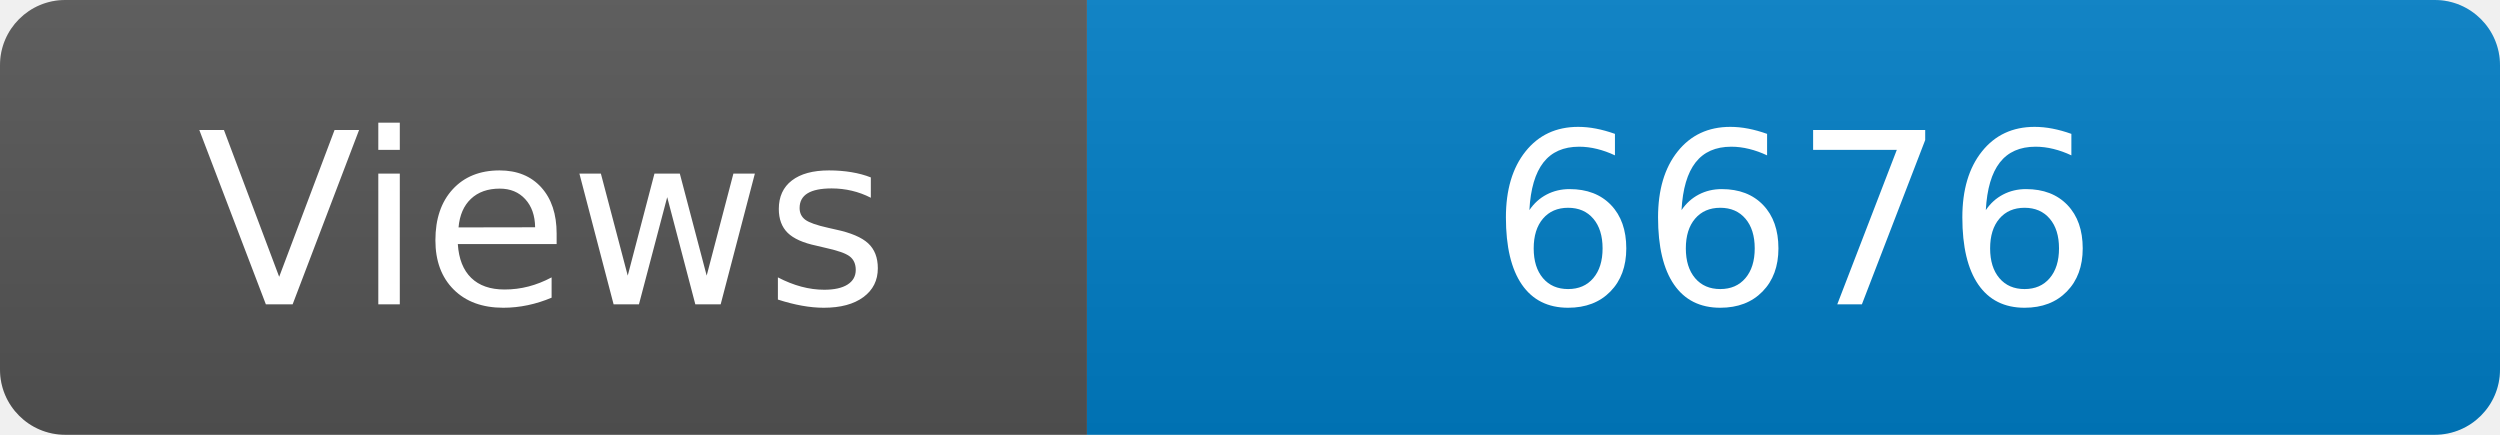
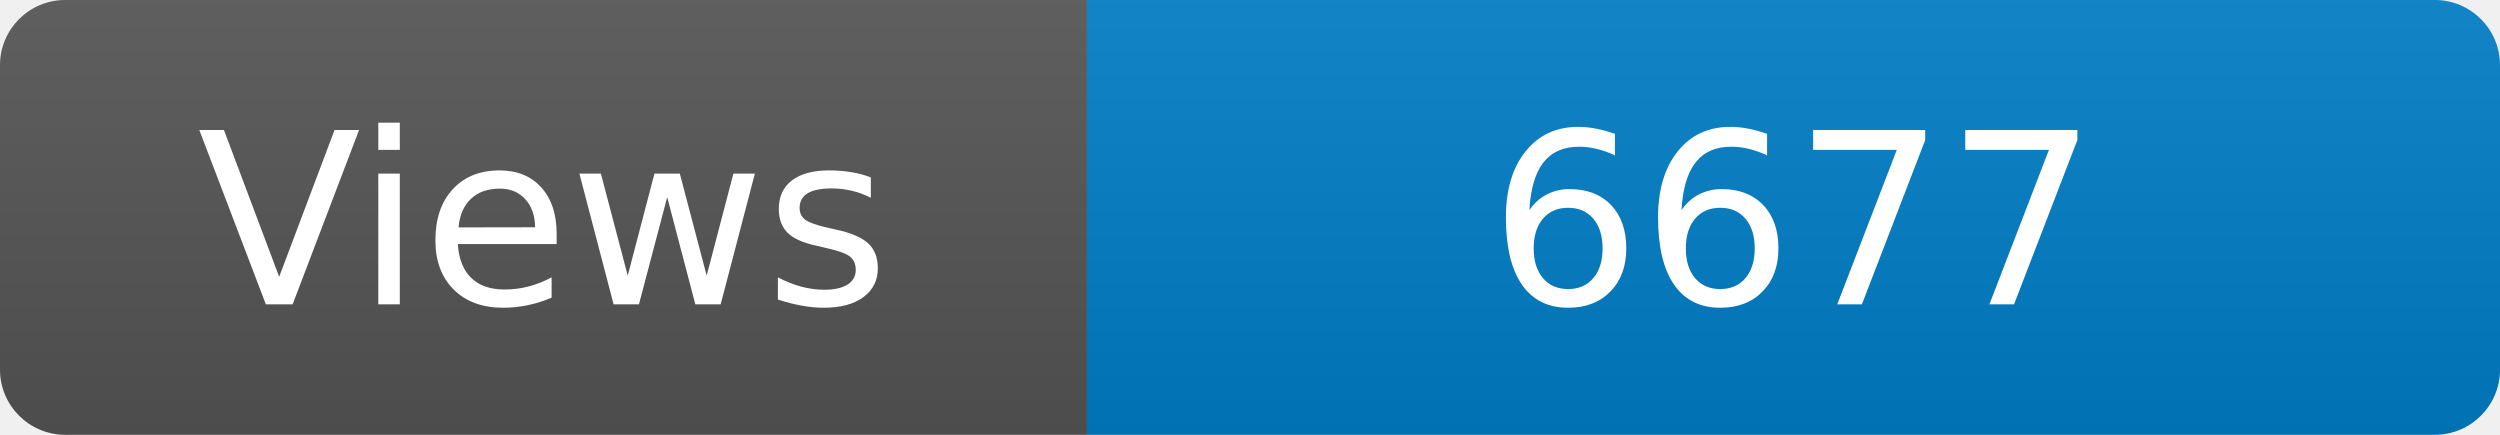
<svg xmlns="http://www.w3.org/2000/svg" width="115" height="20" role="img" aria-label="Maintained?: yes">
  <linearGradient id="s" x2="0" y2="100%">
    <stop offset="0" stop-color="#bbb" stop-opacity=".1" />
    <stop offset="1" stop-opacity=".1" />
  </linearGradient>
  <clipPath id="r">
    <rect width="115" height="20" rx="3" fill="#fff" />
  </clipPath>
  <g clip-path="url(#r)">
    <rect width="50" height="20" fill="#555" />
    <rect x="50" width="160" height="20" fill="#007ec6" />
    <rect width="115" height="20" fill="url(#s)" />
  </g>
  <g fill="#fff" text-anchor="middle" font-family="Verdana,Geneva,DejaVu Sans,sans-serif" font-size="110">
    <text x="250" y="140" transform="scale(.1)" fill="#fff">Views</text>
-     <text x="825" y="140" transform="scale(.1)" fill="#fff">6676</text>
+     <text x="825" y="140" transform="scale(.1)" fill="#fff">6677</text>
  </g>
</svg>
